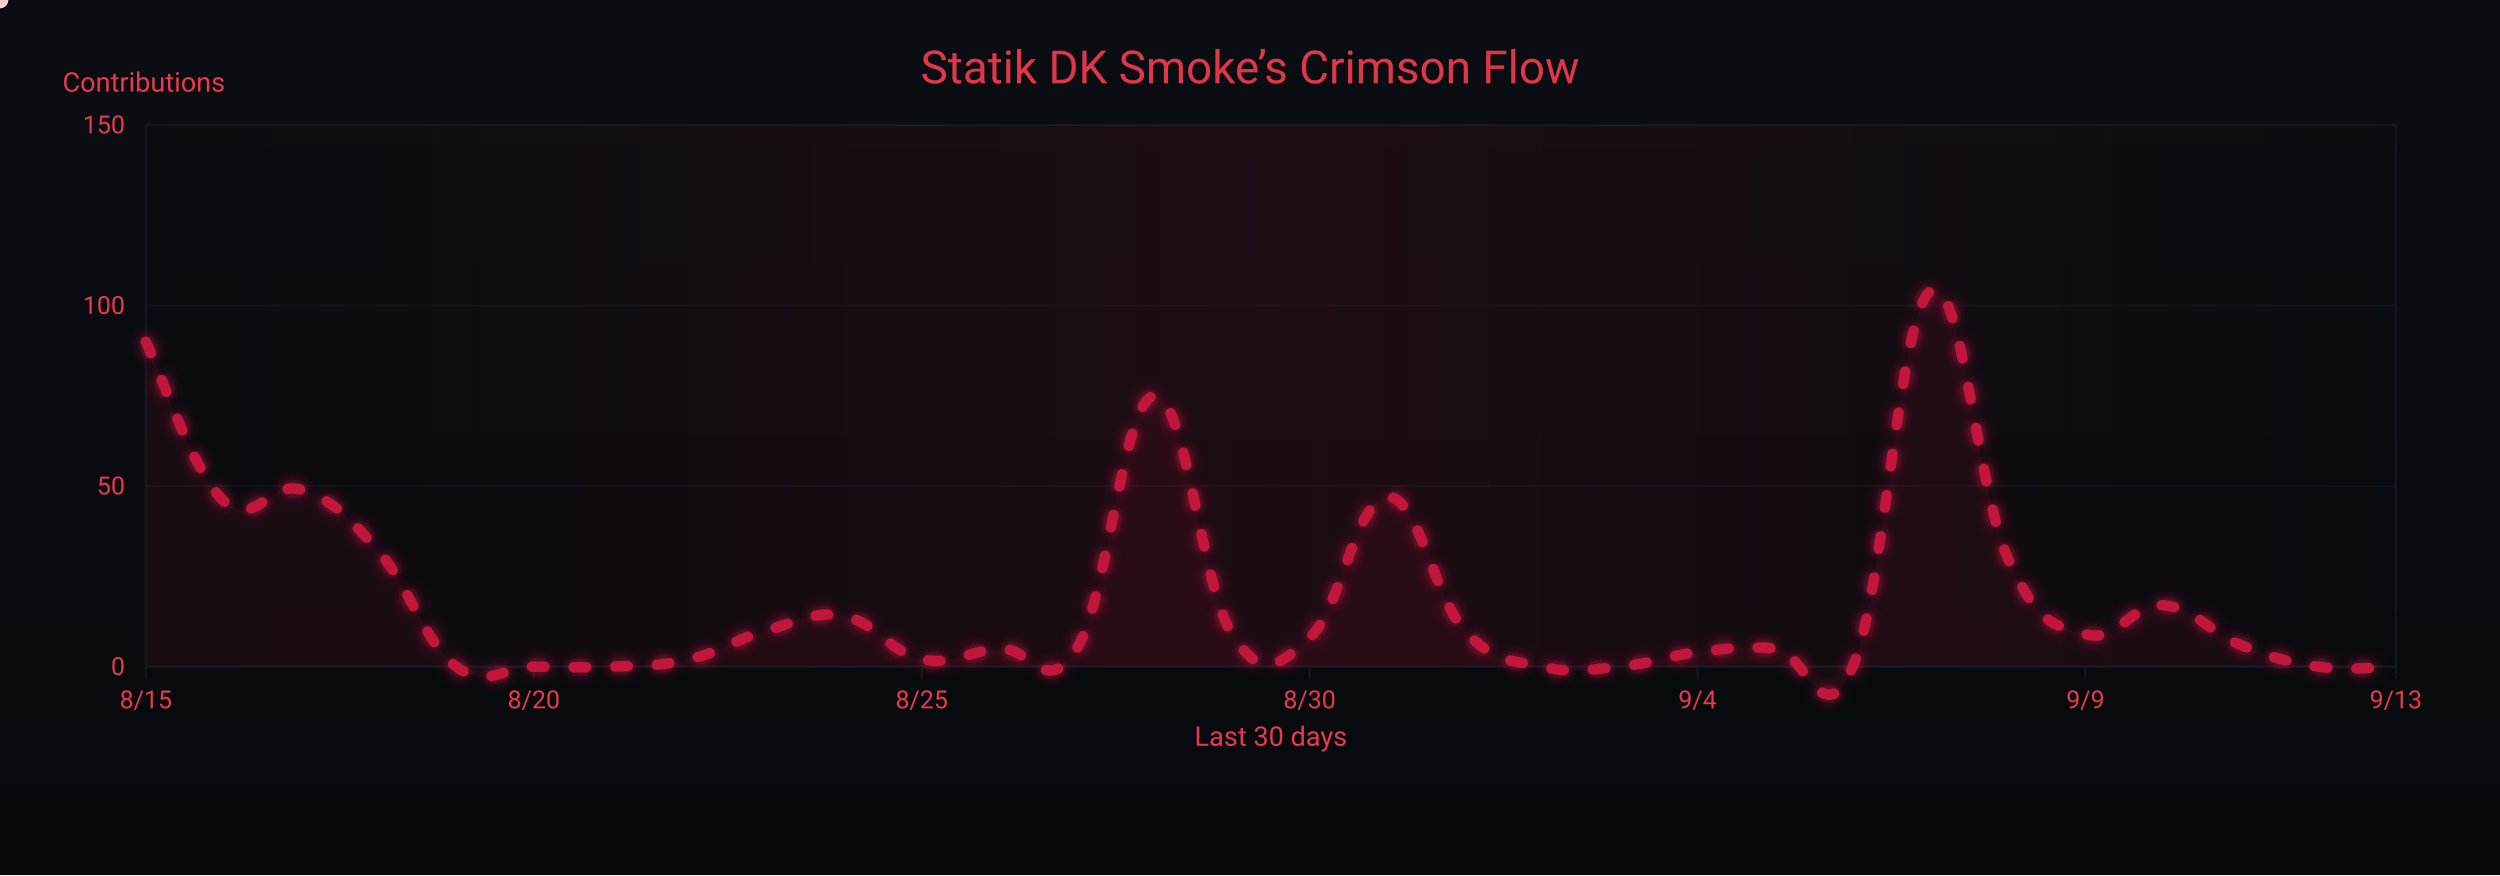
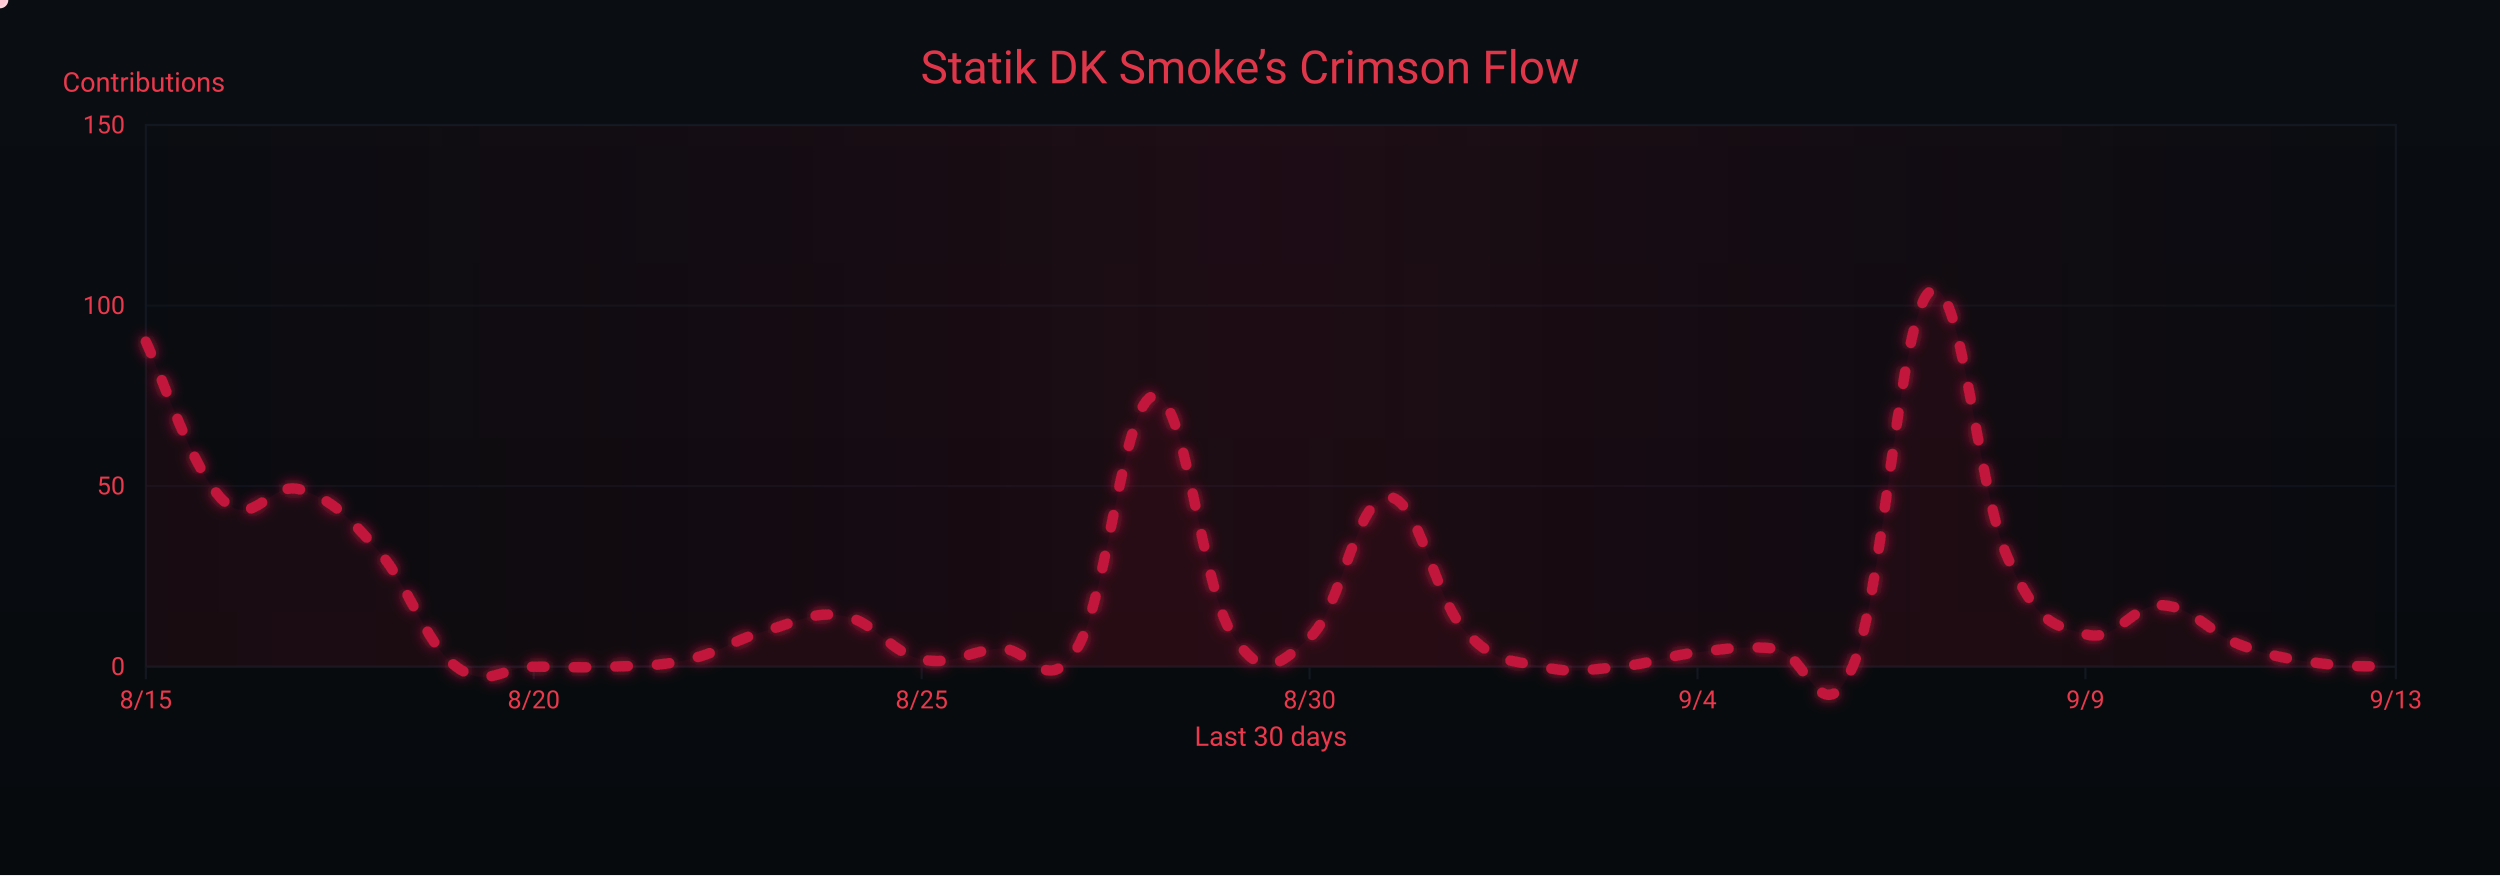
<svg xmlns="http://www.w3.org/2000/svg" width="1200" height="420" viewBox="0 0 1200 420" role="img" aria-label="Crimson Flow Graph">
  <defs>
    <linearGradient id="bgGrad" x1="0" y1="0" x2="0" y2="1">
      <stop offset="0%" stop-color="#0a0d12" />
      <stop offset="100%" stop-color="#070a0d" />
    </linearGradient>
    <filter id="glow">
      <feGaussianBlur stdDeviation="3" result="b1" />
      <feMerge>
        <feMergeNode in="b1" />
        <feMergeNode in="SourceGraphic" />
      </feMerge>
    </filter>
    <linearGradient id="sheen" x1="0" y1="0" x2="1" y2="0">
      <stop offset="0%" stop-color="#9b0e2a" stop-opacity="0" />
      <stop offset="50%" stop-color="#9b0e2a" stop-opacity=".14" />
      <stop offset="100%" stop-color="#9b0e2a" stop-opacity="0" />
      <animateTransform attributeName="gradientTransform" type="translate" from="-1 0" to="1 0" dur="9s" repeatCount="indefinite" />
    </linearGradient>
  </defs>
  <rect width="1200" height="420" fill="url(#bgGrad)" />
  <rect x="70" y="60" width="1080" height="260" fill="none" stroke="#121821" stroke-width="1" />
  <g font-family="ui-sans-serif,system-ui,-apple-system,Segoe UI,Roboto,Ubuntu,Arial" font-size="12">
    <path d="M70,320.0 H1150" stroke="#121821" stroke-width="1" opacity="0.6" />
    <text x="60" y="324.0" text-anchor="end" fill="#ea384c">0</text>
    <path d="M70,233.3 H1150" stroke="#121821" stroke-width="1" opacity="0.6" />
    <text x="60" y="237.3" text-anchor="end" fill="#ea384c">50</text>
    <path d="M70,146.7 H1150" stroke="#121821" stroke-width="1" opacity="0.6" />
    <text x="60" y="150.7" text-anchor="end" fill="#ea384c">100</text>
    <path d="M70,60.0 H1150" stroke="#121821" stroke-width="1" opacity="0.6" />
    <text x="60" y="64.0" text-anchor="end" fill="#ea384c">150</text>
    <text x="30" y="44" fill="#ea384c" font-size="13">Contributions</text>
  </g>
  <g font-family="ui-sans-serif,system-ui,-apple-system,Segoe UI,Roboto,Ubuntu,Arial" font-size="12">
    <path d="M70.0,320 V326" stroke="#121821" stroke-width="1" />
    <text x="70.0" y="340" text-anchor="middle" fill="#ea384c">8/15</text>
    <path d="M256.2,320 V326" stroke="#121821" stroke-width="1" />
    <text x="256.2" y="340" text-anchor="middle" fill="#ea384c">8/20</text>
    <path d="M442.4,320 V326" stroke="#121821" stroke-width="1" />
    <text x="442.4" y="340" text-anchor="middle" fill="#ea384c">8/25</text>
    <path d="M628.6,320 V326" stroke="#121821" stroke-width="1" />
    <text x="628.6" y="340" text-anchor="middle" fill="#ea384c">8/30</text>
    <path d="M814.8,320 V326" stroke="#121821" stroke-width="1" />
    <text x="814.8" y="340" text-anchor="middle" fill="#ea384c">9/4</text>
    <path d="M1001.0,320 V326" stroke="#121821" stroke-width="1" />
    <text x="1001.0" y="340" text-anchor="middle" fill="#ea384c">9/9</text>
    <path d="M1150.0,320 V326" stroke="#121821" stroke-width="1" />
    <text x="1150.0" y="340" text-anchor="middle" fill="#ea384c">9/13</text>
    <text x="610" y="358" text-anchor="middle" fill="#ea384c" font-size="13">Last 30 days</text>
  </g>
  <rect x="70" y="60" width="1080" height="260" fill="url(#sheen)" />
  <text x="600" y="40" text-anchor="middle" font-family="ui-sans-serif,system-ui,-apple-system,Segoe UI,Roboto,Ubuntu,Arial" font-size="22" fill="#ea384c" opacity=".95">Statik DK Smoke’s Crimson Flow</text>
-   <path d="M70.0,164.0 C77.4,179.3 92.3,226.1 107.2,240.3 C122.1,254.5 129.6,230.2 144.5,235.1 C159.4,239.9 166.8,247.5 181.7,264.5 C196.6,281.5 204.1,308.9 219.0,320.0 C233.9,331.1 241.3,320.0 256.2,320.0 C271.1,320.0 278.6,320.7 293.4,320.0 C308.3,319.3 315.8,320.0 330.7,316.5 C345.6,313.1 353.0,306.8 367.9,302.7 C382.8,298.5 390.3,293.0 405.2,295.7 C420.1,298.5 427.5,313.4 442.4,316.5 C457.3,319.7 464.8,312.4 479.7,311.3 C494.6,310.3 502.0,335.6 516.9,311.3 C531.8,287.1 539.2,191.4 554.1,190.0 C569.0,188.6 576.5,281.2 591.4,304.4 C606.3,327.6 613.7,319.3 628.6,306.1 C643.5,293.0 651.0,239.2 665.9,238.5 C680.8,237.8 688.2,286.4 703.1,302.7 C718.0,319.0 725.4,316.5 740.3,320.0 C755.2,323.5 762.7,321.4 777.6,320.0 C792.5,318.6 799.9,314.8 814.8,313.1 C829.7,311.3 837.2,309.9 852.1,311.3 C867.0,312.7 874.4,354.3 889.3,320.0 C904.2,285.7 911.7,150.1 926.6,139.7 C941.4,129.3 948.9,235.1 963.8,268.0 C978.7,300.9 986.1,299.9 1001.0,304.4 C1015.9,308.9 1023.4,289.5 1038.3,290.5 C1053.2,291.6 1060.6,303.7 1075.5,309.6 C1090.4,315.5 1097.9,317.9 1112.8,320.0 C1127.7,322.1 1142.6,320.0 1150.0,320.0 L 1150,320 L 70,320 Z" fill="#7a0f26" opacity=".13">
+   <path d="M70.0,164.0 C77.4,179.3 92.3,226.1 107.2,240.3 C122.1,254.5 129.6,230.2 144.5,235.1 C159.4,239.9 166.8,247.5 181.7,264.5 C196.6,281.5 204.1,308.9 219.0,320.0 C233.9,331.1 241.3,320.0 256.2,320.0 C271.1,320.0 278.6,320.7 293.4,320.0 C308.3,319.3 315.8,320.0 330.7,316.5 C345.6,313.1 353.0,306.8 367.9,302.7 C382.8,298.5 390.3,293.0 405.2,295.7 C420.1,298.5 427.5,313.4 442.4,316.5 C457.3,319.7 464.8,312.4 479.7,311.3 C494.6,310.3 502.0,335.6 516.9,311.3 C531.8,287.1 539.2,191.4 554.1,190.0 C569.0,188.6 576.5,281.2 591.4,304.4 C606.3,327.6 613.7,319.3 628.6,306.1 C643.5,293.0 651.0,239.2 665.9,238.5 C680.8,237.8 688.2,286.4 703.1,302.7 C718.0,319.0 725.4,316.5 740.3,320.0 C755.2,323.5 762.7,321.4 777.6,320.0 C792.5,318.6 799.9,314.8 814.8,313.1 C829.7,311.3 837.2,309.9 852.1,311.3 C867.0,312.7 874.4,354.3 889.3,320.0 C904.2,285.7 911.7,150.1 926.6,139.7 C941.4,129.3 948.9,235.1 963.8,268.0 C978.7,300.9 986.1,299.9 1001.0,304.4 C1015.9,308.9 1023.4,289.5 1038.3,290.5 C1053.2,291.6 1060.6,304.1 1075.5,309.6 C1090.4,315.1 1097.9,316.2 1112.8,318.3 C1127.7,320.3 1142.6,319.7 1150.0,320.0 L 1150,320 L 70,320 Z" fill="#7a0f26" opacity=".13">
    <animate attributeName="opacity" values=".10;.17;.10" dur="6s" repeatCount="indefinite" />
  </path>
-   <path id="curve" d="M70.0,164.0 C77.4,179.3 92.3,226.1 107.2,240.3 C122.1,254.5 129.6,230.2 144.5,235.1 C159.4,239.9 166.8,247.5 181.7,264.5 C196.6,281.5 204.1,308.9 219.0,320.0 C233.9,331.1 241.3,320.0 256.2,320.0 C271.1,320.0 278.6,320.7 293.4,320.0 C308.3,319.3 315.8,320.0 330.7,316.5 C345.6,313.1 353.0,306.8 367.9,302.7 C382.8,298.5 390.3,293.0 405.2,295.7 C420.1,298.5 427.5,313.4 442.4,316.5 C457.3,319.7 464.8,312.4 479.7,311.3 C494.6,310.3 502.0,335.6 516.9,311.3 C531.8,287.1 539.2,191.4 554.1,190.0 C569.0,188.6 576.5,281.2 591.4,304.4 C606.3,327.6 613.7,319.3 628.6,306.1 C643.5,293.0 651.0,239.2 665.9,238.5 C680.8,237.8 688.2,286.4 703.1,302.7 C718.0,319.0 725.4,316.5 740.3,320.0 C755.2,323.5 762.7,321.4 777.6,320.0 C792.5,318.6 799.9,314.8 814.8,313.1 C829.7,311.3 837.2,309.9 852.1,311.3 C867.0,312.7 874.4,354.3 889.3,320.0 C904.2,285.7 911.7,150.1 926.6,139.7 C941.4,129.3 948.9,235.1 963.8,268.0 C978.7,300.9 986.1,299.9 1001.0,304.4 C1015.9,308.9 1023.4,289.5 1038.3,290.5 C1053.2,291.6 1060.6,303.7 1075.5,309.6 C1090.4,315.5 1097.9,317.9 1112.8,320.0 C1127.7,322.1 1142.6,320.0 1150.0,320.0" fill="none" stroke="#c3193d" stroke-width="5" stroke-linecap="round" stroke-linejoin="round" stroke-dasharray="6 14" filter="url(#glow)">
+   <path id="curve" d="M70.0,164.0 C77.4,179.3 92.3,226.1 107.2,240.3 C122.1,254.5 129.6,230.2 144.5,235.1 C159.4,239.9 166.8,247.5 181.7,264.5 C196.6,281.5 204.1,308.9 219.0,320.0 C233.9,331.1 241.3,320.0 256.2,320.0 C271.1,320.0 278.6,320.7 293.4,320.0 C308.3,319.3 315.8,320.0 330.7,316.5 C345.6,313.1 353.0,306.8 367.9,302.7 C382.8,298.5 390.3,293.0 405.2,295.7 C420.1,298.5 427.5,313.4 442.4,316.5 C457.3,319.7 464.8,312.4 479.7,311.3 C494.6,310.3 502.0,335.6 516.9,311.3 C531.8,287.1 539.2,191.4 554.1,190.0 C569.0,188.6 576.5,281.2 591.4,304.4 C606.3,327.6 613.7,319.3 628.6,306.1 C643.5,293.0 651.0,239.2 665.9,238.5 C680.8,237.8 688.2,286.4 703.1,302.7 C718.0,319.0 725.4,316.5 740.3,320.0 C755.2,323.5 762.7,321.4 777.6,320.0 C792.5,318.6 799.9,314.8 814.8,313.1 C829.7,311.3 837.2,309.9 852.1,311.3 C867.0,312.7 874.4,354.3 889.3,320.0 C904.2,285.7 911.7,150.1 926.6,139.7 C941.4,129.3 948.9,235.1 963.8,268.0 C978.7,300.9 986.1,299.9 1001.0,304.4 C1015.9,308.9 1023.4,289.5 1038.3,290.5 C1053.2,291.6 1060.6,304.1 1075.5,309.6 C1090.4,315.1 1097.9,316.2 1112.8,318.3 C1127.7,320.3 1142.6,319.7 1150.0,320.0" fill="none" stroke="#c3193d" stroke-width="5" stroke-linecap="round" stroke-linejoin="round" stroke-dasharray="6 14" filter="url(#glow)">
    <animate attributeName="stroke-dashoffset" values="0;-220" dur="4.8s" repeatCount="indefinite" />
  </path>
  <g fill="#ffd1db">
    <circle r="4">
      <animateMotion dur="7s" rotate="auto" repeatCount="indefinite">
        <mpath href="#curve" />
      </animateMotion>
      <animate attributeName="opacity" values="1;.3;1" dur="2.2s" repeatCount="indefinite" />
    </circle>
    <circle r="3" fill="#ffffff">
      <animateMotion dur="8.2s" begin="1s" rotate="auto" repeatCount="indefinite">
        <mpath href="#curve" />
      </animateMotion>
      <animate attributeName="opacity" values=".7;.2;.7" dur="2.4s" repeatCount="indefinite" />
    </circle>
    <circle r="3" fill="#ffc7d3">
      <animateMotion dur="6s" begin="2s" rotate="auto" repeatCount="indefinite">
        <mpath href="#curve" />
      </animateMotion>
      <animate attributeName="opacity" values=".8;.3;.8" dur="2s" repeatCount="indefinite" />
    </circle>
  </g>
</svg>
